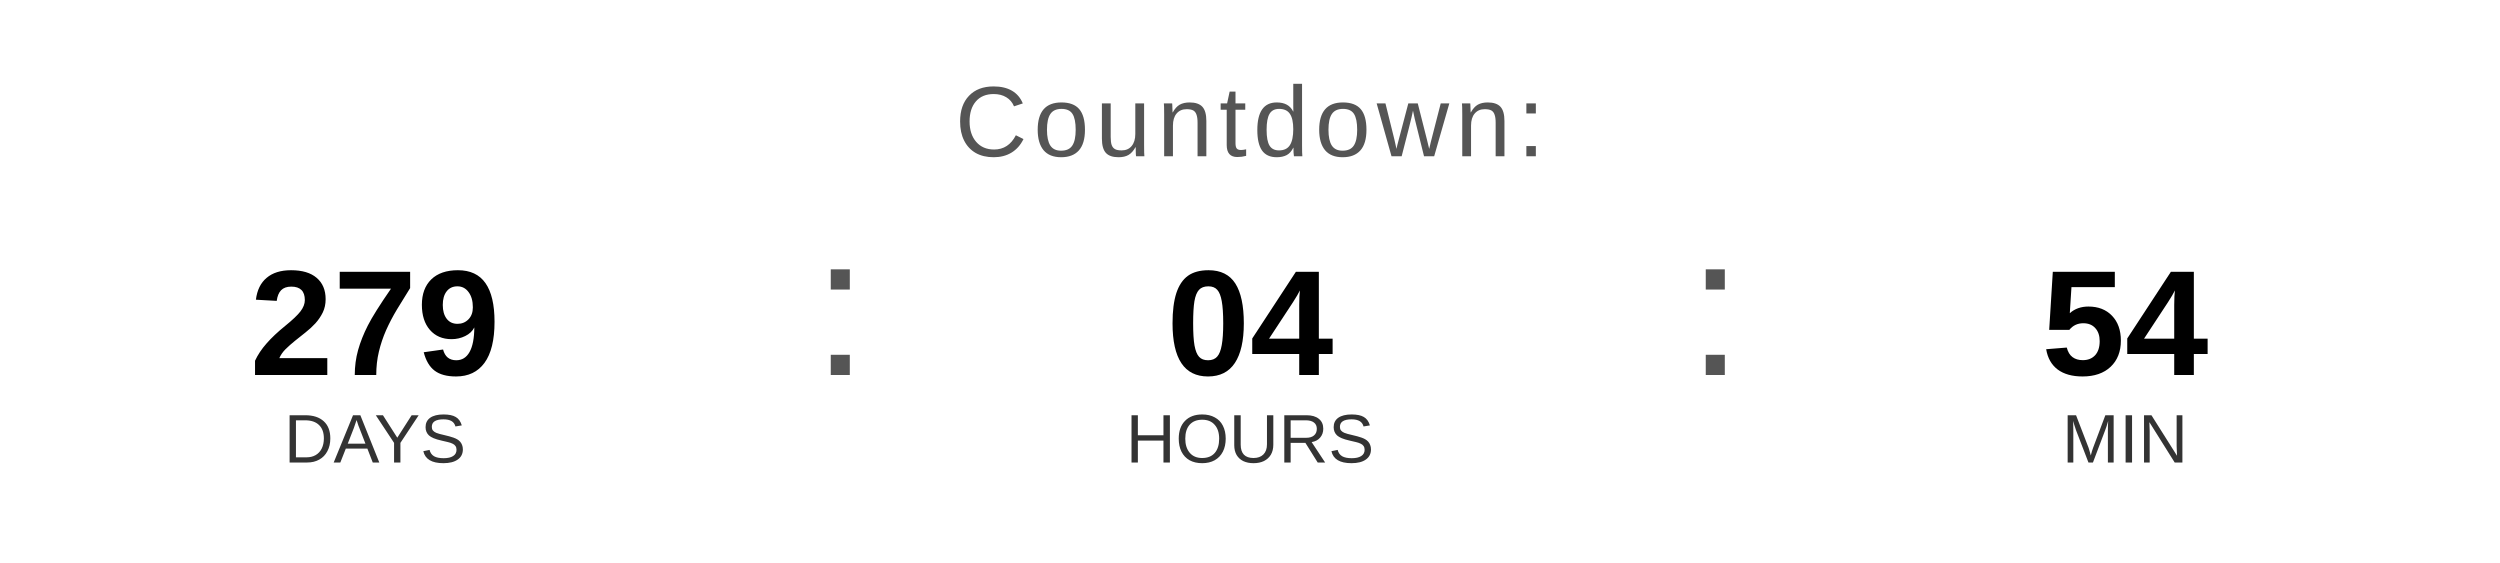
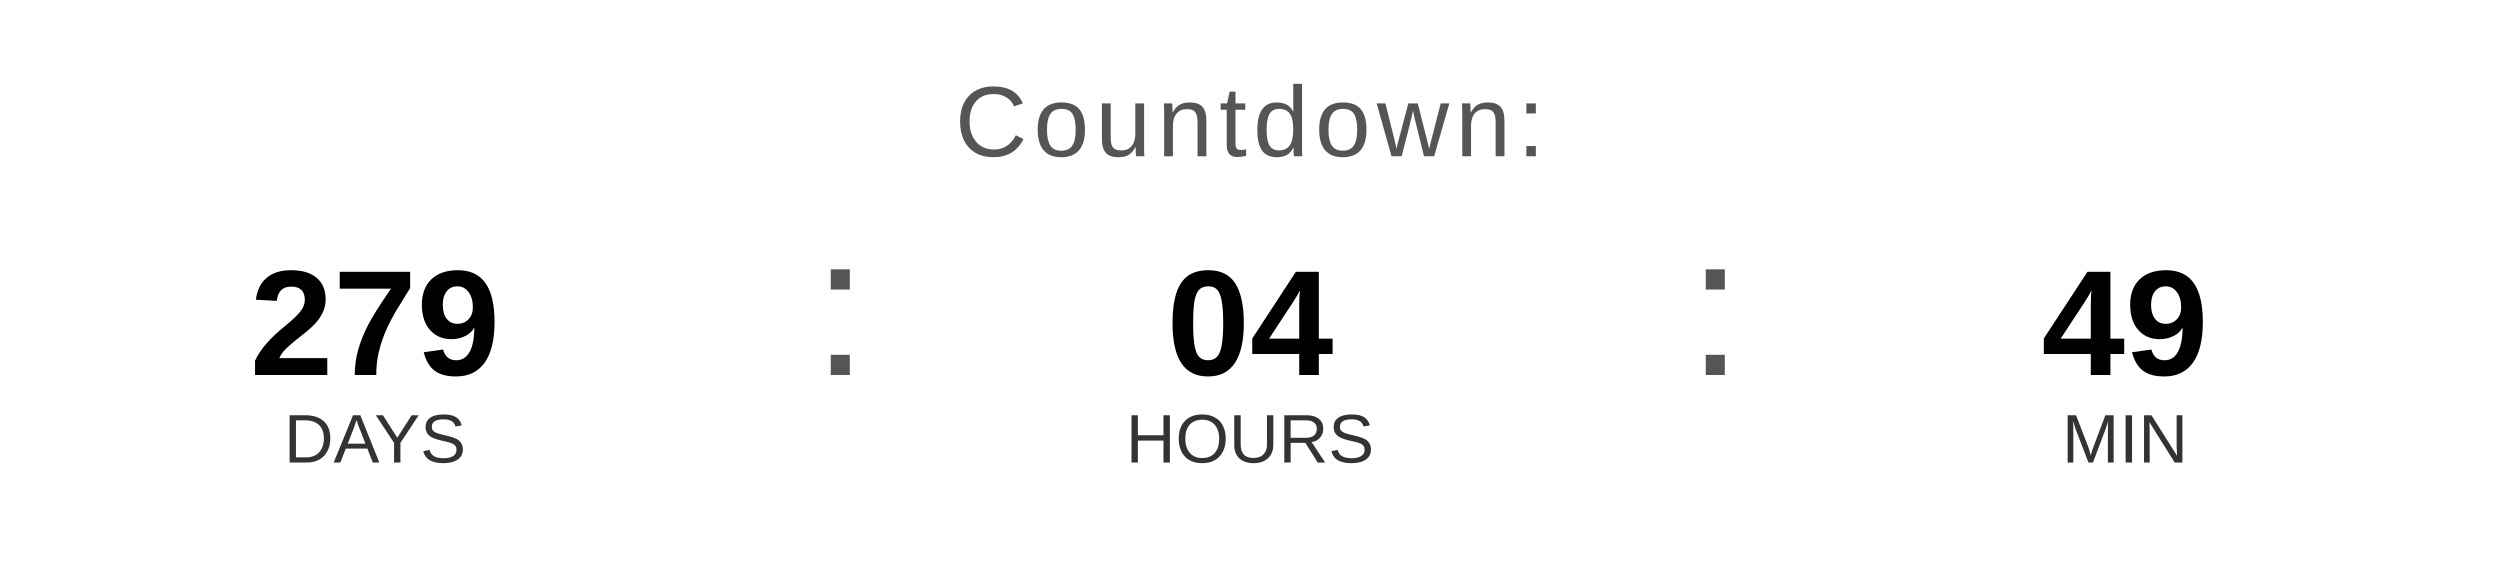
<svg xmlns="http://www.w3.org/2000/svg" width="400" height="90" viewBox="0 0 400 90">
  <text x="200" y="25" font-family="Arial, Helvetica, sans-serif" font-size="16" fill="#555555" text-anchor="middle" letter-spacing="1">
    Countdown:
  </text>
  <text x="60" y="60" font-family="Arial, Helvetica, sans-serif" font-size="24" font-weight="bold" fill="#000000" text-anchor="middle">279</text>
  <text x="60" y="74" font-family="Arial, Helvetica, sans-serif" font-size="11" fill="#333333" text-anchor="middle">DAYS</text>
  <text x="130" y="60" font-family="Arial, sans-serif" font-size="32" fill="#555555">:</text>
  <text x="200" y="60" font-family="Arial, Helvetica, sans-serif" font-size="24" font-weight="bold" fill="#000000" text-anchor="middle">04</text>
  <text x="200" y="74" font-family="Arial, Helvetica, sans-serif" font-size="11" fill="#333333" text-anchor="middle">HOURS</text>
  <text x="270" y="60" font-family="Arial, sans-serif" font-size="32" fill="#555555">:</text>
-   <text x="340" y="60" font-family="Arial, Helvetica, sans-serif" font-size="24" font-weight="bold" fill="#000000" text-anchor="middle">54</text>
+   <text x="340" y="60" font-family="Arial, Helvetica, sans-serif" font-size="24" font-weight="bold" fill="#000000" text-anchor="middle">49</text>
  <text x="340" y="74" font-family="Arial, Helvetica, sans-serif" font-size="11" fill="#333333" text-anchor="middle">MIN</text>
</svg>
